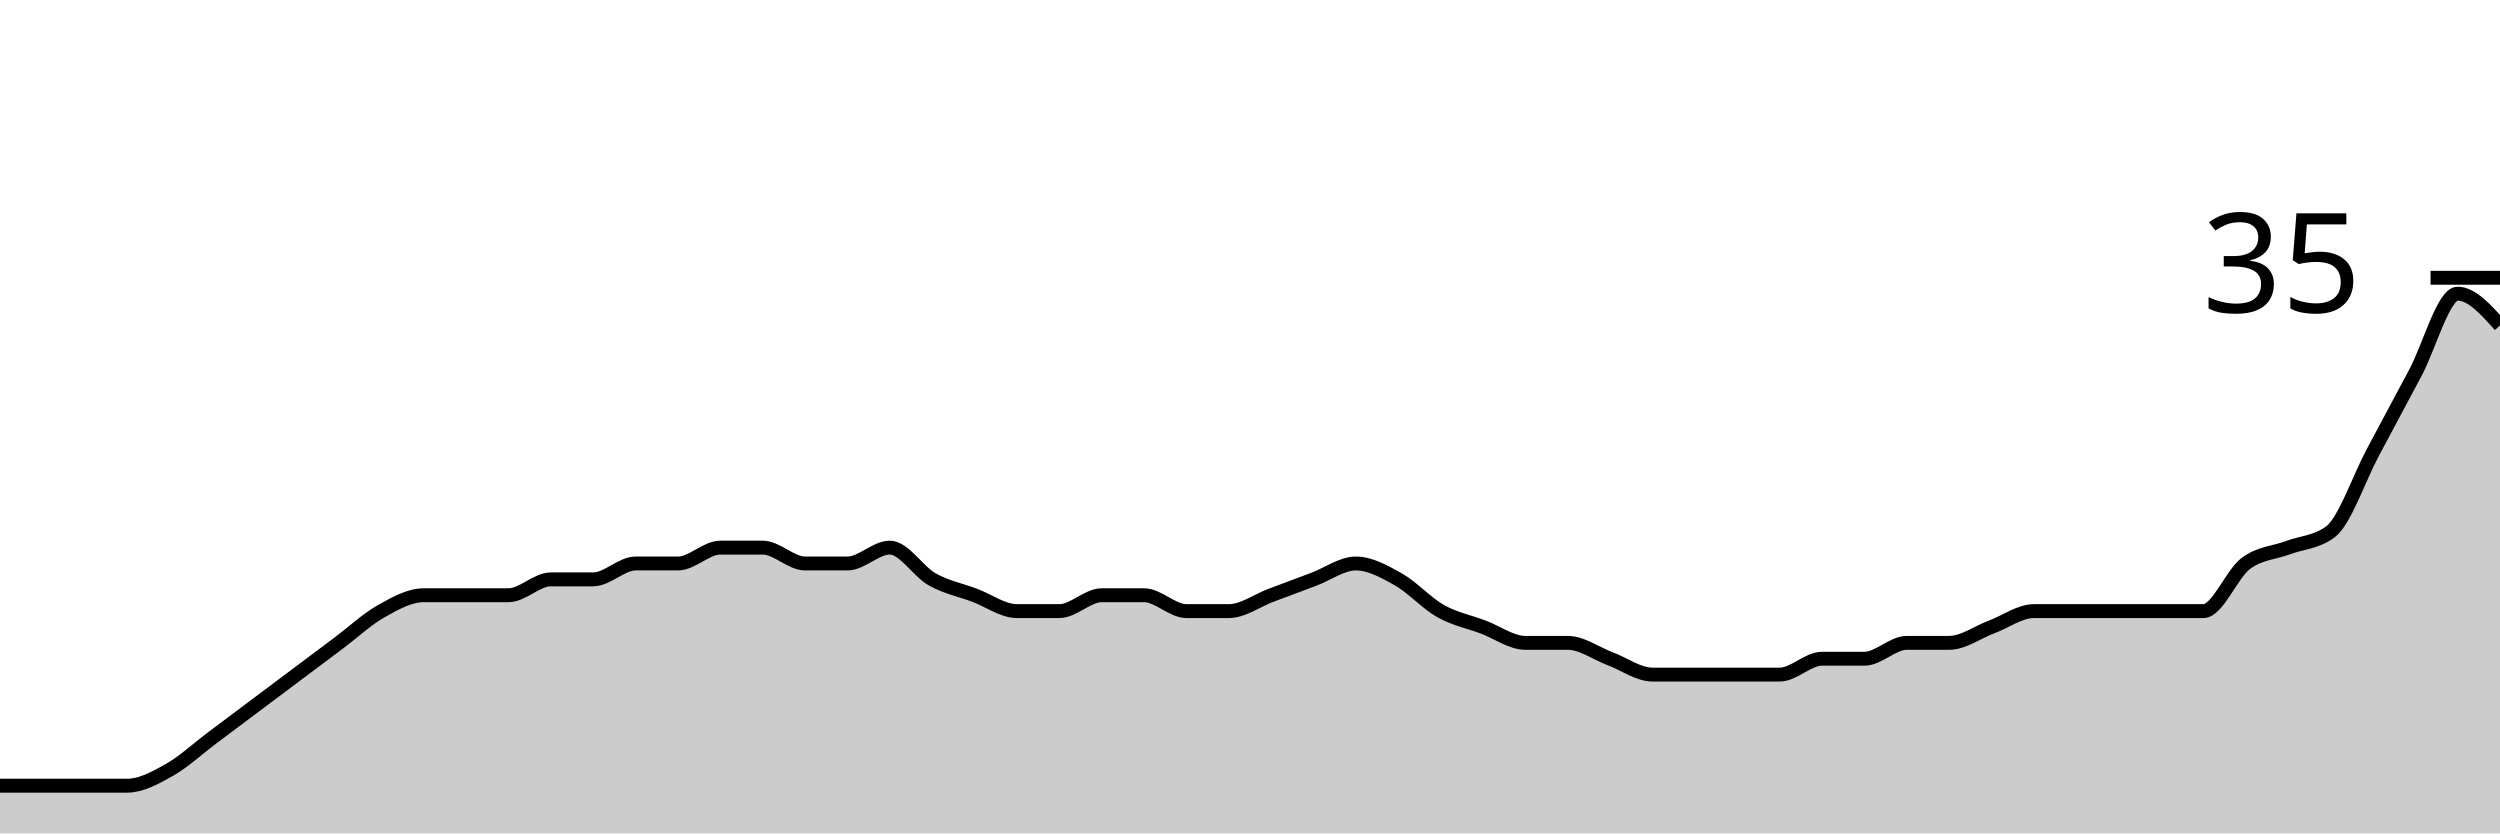
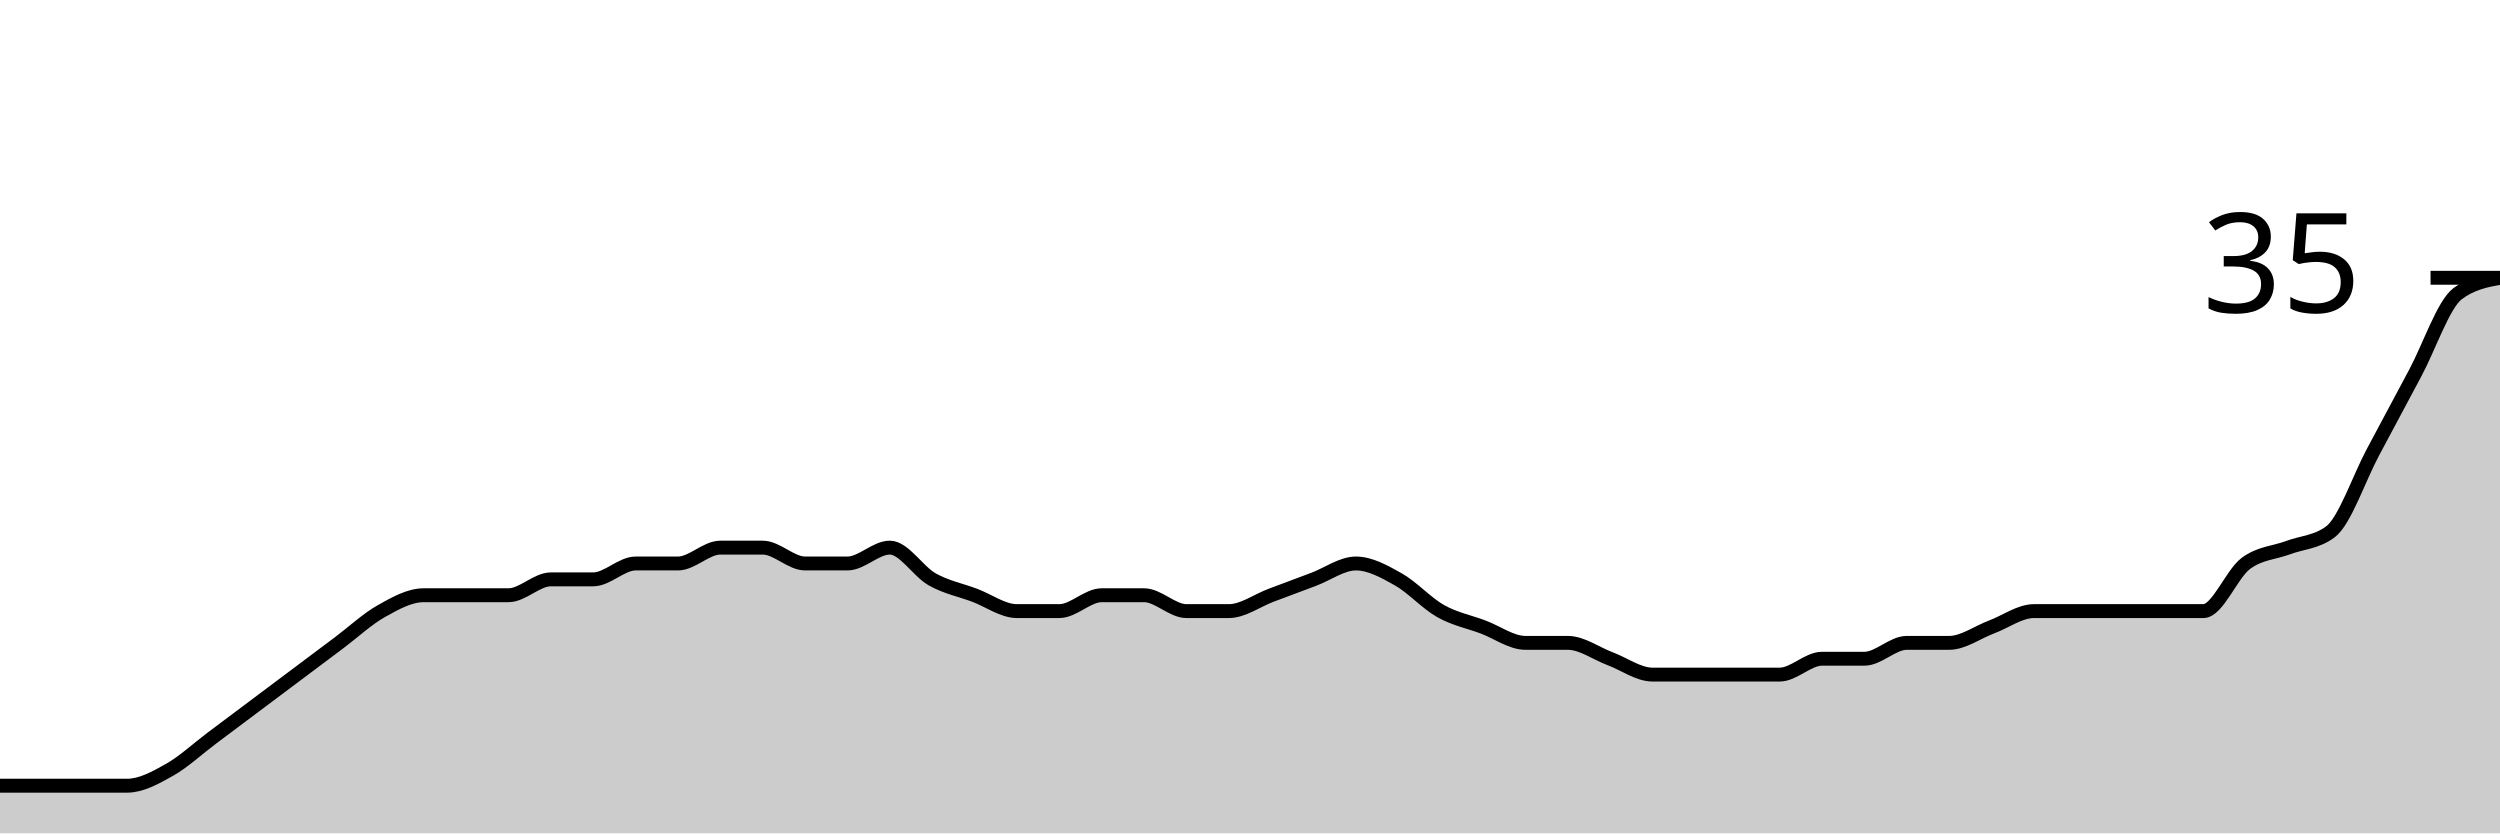
<svg xmlns="http://www.w3.org/2000/svg" viewBox="0 0 180 60">
  <g transform="translate(0,20)">
-     <path class="area" fill="rgba(0, 0, 0, 0.2)" d="M0,36.571C1.017,36.571,2.034,36.571,3.051,36.571C4.068,36.571,5.085,36.571,6.102,36.571C7.119,36.571,8.136,36.571,9.153,36.571C10.169,36.571,11.186,36,12.203,35.429C13.22,34.857,14.237,33.905,15.254,33.143C16.271,32.381,17.288,31.619,18.305,30.857C19.322,30.095,20.339,29.333,21.356,28.571C22.373,27.81,23.39,27.048,24.407,26.286C25.424,25.524,26.441,24.571,27.458,24C28.475,23.429,29.492,22.857,30.508,22.857C31.525,22.857,32.542,22.857,33.559,22.857C34.576,22.857,35.593,22.857,36.61,22.857C37.627,22.857,38.644,21.714,39.661,21.714C40.678,21.714,41.695,21.714,42.712,21.714C43.729,21.714,44.746,20.571,45.763,20.571C46.78,20.571,47.797,20.571,48.814,20.571C49.831,20.571,50.847,19.429,51.864,19.429C52.881,19.429,53.898,19.429,54.915,19.429C55.932,19.429,56.949,20.571,57.966,20.571C58.983,20.571,60,20.571,61.017,20.571C62.034,20.571,63.051,19.429,64.068,19.429C65.085,19.429,66.102,21.143,67.119,21.714C68.136,22.286,69.153,22.476,70.169,22.857C71.186,23.238,72.203,24,73.22,24C74.237,24,75.254,24,76.271,24C77.288,24,78.305,22.857,79.322,22.857C80.339,22.857,81.356,22.857,82.373,22.857C83.39,22.857,84.407,24,85.424,24C86.441,24,87.458,24,88.475,24C89.492,24,90.508,23.238,91.525,22.857C92.542,22.476,93.559,22.095,94.576,21.714C95.593,21.333,96.61,20.571,97.627,20.571C98.644,20.571,99.661,21.143,100.678,21.714C101.695,22.286,102.712,23.429,103.729,24C104.746,24.571,105.763,24.762,106.78,25.143C107.797,25.524,108.814,26.286,109.831,26.286C110.847,26.286,111.864,26.286,112.881,26.286C113.898,26.286,114.915,27.048,115.932,27.429C116.949,27.81,117.966,28.571,118.983,28.571C120,28.571,121.017,28.571,122.034,28.571C123.051,28.571,124.068,28.571,125.085,28.571C126.102,28.571,127.119,28.571,128.136,28.571C129.153,28.571,130.169,27.429,131.186,27.429C132.203,27.429,133.22,27.429,134.237,27.429C135.254,27.429,136.271,26.286,137.288,26.286C138.305,26.286,139.322,26.286,140.339,26.286C141.356,26.286,142.373,25.524,143.39,25.143C144.407,24.762,145.424,24,146.441,24C147.458,24,148.475,24,149.492,24C150.508,24,151.525,24,152.542,24C153.559,24,154.576,24,155.593,24C156.61,24,157.627,24,158.644,24C159.661,24,160.678,21.333,161.695,20.571C162.712,19.81,163.729,19.81,164.746,19.429C165.763,19.048,166.78,19.048,167.797,18.286C168.814,17.524,169.831,14.476,170.847,12.571C171.864,10.667,172.881,8.762,173.898,6.857C174.915,4.952,175.932,1.143,176.949,1.143C177.966,1.143,178.983,2.286,180,3.429L180,40C178.983,40,177.966,40,176.949,40C175.932,40,174.915,40,173.898,40C172.881,40,171.864,40,170.847,40C169.831,40,168.814,40,167.797,40C166.78,40,165.763,40,164.746,40C163.729,40,162.712,40,161.695,40C160.678,40,159.661,40,158.644,40C157.627,40,156.61,40,155.593,40C154.576,40,153.559,40,152.542,40C151.525,40,150.508,40,149.492,40C148.475,40,147.458,40,146.441,40C145.424,40,144.407,40,143.39,40C142.373,40,141.356,40,140.339,40C139.322,40,138.305,40,137.288,40C136.271,40,135.254,40,134.237,40C133.22,40,132.203,40,131.186,40C130.169,40,129.153,40,128.136,40C127.119,40,126.102,40,125.085,40C124.068,40,123.051,40,122.034,40C121.017,40,120,40,118.983,40C117.966,40,116.949,40,115.932,40C114.915,40,113.898,40,112.881,40C111.864,40,110.847,40,109.831,40C108.814,40,107.797,40,106.78,40C105.763,40,104.746,40,103.729,40C102.712,40,101.695,40,100.678,40C99.661,40,98.644,40,97.627,40C96.61,40,95.593,40,94.576,40C93.559,40,92.542,40,91.525,40C90.508,40,89.492,40,88.475,40C87.458,40,86.441,40,85.424,40C84.407,40,83.39,40,82.373,40C81.356,40,80.339,40,79.322,40C78.305,40,77.288,40,76.271,40C75.254,40,74.237,40,73.22,40C72.203,40,71.186,40,70.169,40C69.153,40,68.136,40,67.119,40C66.102,40,65.085,40,64.068,40C63.051,40,62.034,40,61.017,40C60,40,58.983,40,57.966,40C56.949,40,55.932,40,54.915,40C53.898,40,52.881,40,51.864,40C50.847,40,49.831,40,48.814,40C47.797,40,46.78,40,45.763,40C44.746,40,43.729,40,42.712,40C41.695,40,40.678,40,39.661,40C38.644,40,37.627,40,36.61,40C35.593,40,34.576,40,33.559,40C32.542,40,31.525,40,30.508,40C29.492,40,28.475,40,27.458,40C26.441,40,25.424,40,24.407,40C23.39,40,22.373,40,21.356,40C20.339,40,19.322,40,18.305,40C17.288,40,16.271,40,15.254,40C14.237,40,13.22,40,12.203,40C11.186,40,10.169,40,9.153,40C8.136,40,7.119,40,6.102,40C5.085,40,4.068,40,3.051,40C2.034,40,1.017,40,0,40Z" />
-     <path class="line" stroke="black" fill="none" d="M0,36.571C1.017,36.571,2.034,36.571,3.051,36.571C4.068,36.571,5.085,36.571,6.102,36.571C7.119,36.571,8.136,36.571,9.153,36.571C10.169,36.571,11.186,36,12.203,35.429C13.22,34.857,14.237,33.905,15.254,33.143C16.271,32.381,17.288,31.619,18.305,30.857C19.322,30.095,20.339,29.333,21.356,28.571C22.373,27.81,23.39,27.048,24.407,26.286C25.424,25.524,26.441,24.571,27.458,24C28.475,23.429,29.492,22.857,30.508,22.857C31.525,22.857,32.542,22.857,33.559,22.857C34.576,22.857,35.593,22.857,36.61,22.857C37.627,22.857,38.644,21.714,39.661,21.714C40.678,21.714,41.695,21.714,42.712,21.714C43.729,21.714,44.746,20.571,45.763,20.571C46.78,20.571,47.797,20.571,48.814,20.571C49.831,20.571,50.847,19.429,51.864,19.429C52.881,19.429,53.898,19.429,54.915,19.429C55.932,19.429,56.949,20.571,57.966,20.571C58.983,20.571,60,20.571,61.017,20.571C62.034,20.571,63.051,19.429,64.068,19.429C65.085,19.429,66.102,21.143,67.119,21.714C68.136,22.286,69.153,22.476,70.169,22.857C71.186,23.238,72.203,24,73.22,24C74.237,24,75.254,24,76.271,24C77.288,24,78.305,22.857,79.322,22.857C80.339,22.857,81.356,22.857,82.373,22.857C83.39,22.857,84.407,24,85.424,24C86.441,24,87.458,24,88.475,24C89.492,24,90.508,23.238,91.525,22.857C92.542,22.476,93.559,22.095,94.576,21.714C95.593,21.333,96.61,20.571,97.627,20.571C98.644,20.571,99.661,21.143,100.678,21.714C101.695,22.286,102.712,23.429,103.729,24C104.746,24.571,105.763,24.762,106.78,25.143C107.797,25.524,108.814,26.286,109.831,26.286C110.847,26.286,111.864,26.286,112.881,26.286C113.898,26.286,114.915,27.048,115.932,27.429C116.949,27.81,117.966,28.571,118.983,28.571C120,28.571,121.017,28.571,122.034,28.571C123.051,28.571,124.068,28.571,125.085,28.571C126.102,28.571,127.119,28.571,128.136,28.571C129.153,28.571,130.169,27.429,131.186,27.429C132.203,27.429,133.22,27.429,134.237,27.429C135.254,27.429,136.271,26.286,137.288,26.286C138.305,26.286,139.322,26.286,140.339,26.286C141.356,26.286,142.373,25.524,143.39,25.143C144.407,24.762,145.424,24,146.441,24C147.458,24,148.475,24,149.492,24C150.508,24,151.525,24,152.542,24C153.559,24,154.576,24,155.593,24C156.61,24,157.627,24,158.644,24C159.661,24,160.678,21.333,161.695,20.571C162.712,19.81,163.729,19.81,164.746,19.429C165.763,19.048,166.78,19.048,167.797,18.286C168.814,17.524,169.831,14.476,170.847,12.571C171.864,10.667,172.881,8.762,173.898,6.857C174.915,4.952,175.932,1.143,176.949,1.143C177.966,1.143,178.983,2.286,180,3.429" />
+     <path class="area" fill="rgba(0, 0, 0, 0.2)" d="M0,36.571C1.017,36.571,2.034,36.571,3.051,36.571C4.068,36.571,5.085,36.571,6.102,36.571C7.119,36.571,8.136,36.571,9.153,36.571C10.169,36.571,11.186,36,12.203,35.429C13.22,34.857,14.237,33.905,15.254,33.143C16.271,32.381,17.288,31.619,18.305,30.857C19.322,30.095,20.339,29.333,21.356,28.571C22.373,27.81,23.39,27.048,24.407,26.286C25.424,25.524,26.441,24.571,27.458,24C28.475,23.429,29.492,22.857,30.508,22.857C31.525,22.857,32.542,22.857,33.559,22.857C34.576,22.857,35.593,22.857,36.61,22.857C37.627,22.857,38.644,21.714,39.661,21.714C40.678,21.714,41.695,21.714,42.712,21.714C43.729,21.714,44.746,20.571,45.763,20.571C46.78,20.571,47.797,20.571,48.814,20.571C49.831,20.571,50.847,19.429,51.864,19.429C52.881,19.429,53.898,19.429,54.915,19.429C55.932,19.429,56.949,20.571,57.966,20.571C58.983,20.571,60,20.571,61.017,20.571C62.034,20.571,63.051,19.429,64.068,19.429C65.085,19.429,66.102,21.143,67.119,21.714C68.136,22.286,69.153,22.476,70.169,22.857C71.186,23.238,72.203,24,73.22,24C74.237,24,75.254,24,76.271,24C77.288,24,78.305,22.857,79.322,22.857C80.339,22.857,81.356,22.857,82.373,22.857C83.39,22.857,84.407,24,85.424,24C86.441,24,87.458,24,88.475,24C89.492,24,90.508,23.238,91.525,22.857C92.542,22.476,93.559,22.095,94.576,21.714C95.593,21.333,96.61,20.571,97.627,20.571C98.644,20.571,99.661,21.143,100.678,21.714C101.695,22.286,102.712,23.429,103.729,24C104.746,24.571,105.763,24.762,106.78,25.143C107.797,25.524,108.814,26.286,109.831,26.286C110.847,26.286,111.864,26.286,112.881,26.286C113.898,26.286,114.915,27.048,115.932,27.429C116.949,27.81,117.966,28.571,118.983,28.571C120,28.571,121.017,28.571,122.034,28.571C123.051,28.571,124.068,28.571,125.085,28.571C126.102,28.571,127.119,28.571,128.136,28.571C129.153,28.571,130.169,27.429,131.186,27.429C132.203,27.429,133.22,27.429,134.237,27.429C135.254,27.429,136.271,26.286,137.288,26.286C138.305,26.286,139.322,26.286,140.339,26.286C141.356,26.286,142.373,25.524,143.39,25.143C144.407,24.762,145.424,24,146.441,24C147.458,24,148.475,24,149.492,24C150.508,24,151.525,24,152.542,24C153.559,24,154.576,24,155.593,24C156.61,24,157.627,24,158.644,24C159.661,24,160.678,21.333,161.695,20.571C162.712,19.81,163.729,19.81,164.746,19.429C165.763,19.048,166.78,19.048,167.797,18.286C168.814,17.524,169.831,14.476,170.847,12.571C171.864,10.667,172.881,8.762,173.898,6.857C174.915,4.952,175.932,1.905,176.949,1.143C177.966,0.381,178.983,0.19,180,0L180,40C178.983,40,177.966,40,176.949,40C175.932,40,174.915,40,173.898,40C172.881,40,171.864,40,170.847,40C169.831,40,168.814,40,167.797,40C166.78,40,165.763,40,164.746,40C163.729,40,162.712,40,161.695,40C160.678,40,159.661,40,158.644,40C157.627,40,156.61,40,155.593,40C154.576,40,153.559,40,152.542,40C151.525,40,150.508,40,149.492,40C148.475,40,147.458,40,146.441,40C145.424,40,144.407,40,143.39,40C142.373,40,141.356,40,140.339,40C139.322,40,138.305,40,137.288,40C136.271,40,135.254,40,134.237,40C133.22,40,132.203,40,131.186,40C130.169,40,129.153,40,128.136,40C127.119,40,126.102,40,125.085,40C124.068,40,123.051,40,122.034,40C121.017,40,120,40,118.983,40C117.966,40,116.949,40,115.932,40C114.915,40,113.898,40,112.881,40C111.864,40,110.847,40,109.831,40C108.814,40,107.797,40,106.78,40C105.763,40,104.746,40,103.729,40C102.712,40,101.695,40,100.678,40C99.661,40,98.644,40,97.627,40C96.61,40,95.593,40,94.576,40C93.559,40,92.542,40,91.525,40C90.508,40,89.492,40,88.475,40C87.458,40,86.441,40,85.424,40C84.407,40,83.39,40,82.373,40C81.356,40,80.339,40,79.322,40C78.305,40,77.288,40,76.271,40C75.254,40,74.237,40,73.22,40C72.203,40,71.186,40,70.169,40C69.153,40,68.136,40,67.119,40C66.102,40,65.085,40,64.068,40C63.051,40,62.034,40,61.017,40C60,40,58.983,40,57.966,40C56.949,40,55.932,40,54.915,40C53.898,40,52.881,40,51.864,40C50.847,40,49.831,40,48.814,40C47.797,40,46.78,40,45.763,40C44.746,40,43.729,40,42.712,40C41.695,40,40.678,40,39.661,40C38.644,40,37.627,40,36.61,40C35.593,40,34.576,40,33.559,40C32.542,40,31.525,40,30.508,40C29.492,40,28.475,40,27.458,40C26.441,40,25.424,40,24.407,40C23.39,40,22.373,40,21.356,40C20.339,40,19.322,40,18.305,40C17.288,40,16.271,40,15.254,40C14.237,40,13.22,40,12.203,40C11.186,40,10.169,40,9.153,40C8.136,40,7.119,40,6.102,40C5.085,40,4.068,40,3.051,40C2.034,40,1.017,40,0,40Z" />
+     <path class="line" stroke="black" fill="none" d="M0,36.571C1.017,36.571,2.034,36.571,3.051,36.571C4.068,36.571,5.085,36.571,6.102,36.571C7.119,36.571,8.136,36.571,9.153,36.571C10.169,36.571,11.186,36,12.203,35.429C13.22,34.857,14.237,33.905,15.254,33.143C16.271,32.381,17.288,31.619,18.305,30.857C19.322,30.095,20.339,29.333,21.356,28.571C22.373,27.81,23.39,27.048,24.407,26.286C25.424,25.524,26.441,24.571,27.458,24C28.475,23.429,29.492,22.857,30.508,22.857C31.525,22.857,32.542,22.857,33.559,22.857C34.576,22.857,35.593,22.857,36.61,22.857C37.627,22.857,38.644,21.714,39.661,21.714C40.678,21.714,41.695,21.714,42.712,21.714C43.729,21.714,44.746,20.571,45.763,20.571C46.78,20.571,47.797,20.571,48.814,20.571C49.831,20.571,50.847,19.429,51.864,19.429C52.881,19.429,53.898,19.429,54.915,19.429C55.932,19.429,56.949,20.571,57.966,20.571C58.983,20.571,60,20.571,61.017,20.571C62.034,20.571,63.051,19.429,64.068,19.429C65.085,19.429,66.102,21.143,67.119,21.714C68.136,22.286,69.153,22.476,70.169,22.857C71.186,23.238,72.203,24,73.22,24C74.237,24,75.254,24,76.271,24C77.288,24,78.305,22.857,79.322,22.857C80.339,22.857,81.356,22.857,82.373,22.857C83.39,22.857,84.407,24,85.424,24C86.441,24,87.458,24,88.475,24C89.492,24,90.508,23.238,91.525,22.857C92.542,22.476,93.559,22.095,94.576,21.714C95.593,21.333,96.61,20.571,97.627,20.571C98.644,20.571,99.661,21.143,100.678,21.714C101.695,22.286,102.712,23.429,103.729,24C104.746,24.571,105.763,24.762,106.78,25.143C107.797,25.524,108.814,26.286,109.831,26.286C110.847,26.286,111.864,26.286,112.881,26.286C113.898,26.286,114.915,27.048,115.932,27.429C116.949,27.81,117.966,28.571,118.983,28.571C120,28.571,121.017,28.571,122.034,28.571C123.051,28.571,124.068,28.571,125.085,28.571C126.102,28.571,127.119,28.571,128.136,28.571C129.153,28.571,130.169,27.429,131.186,27.429C132.203,27.429,133.22,27.429,134.237,27.429C135.254,27.429,136.271,26.286,137.288,26.286C138.305,26.286,139.322,26.286,140.339,26.286C141.356,26.286,142.373,25.524,143.39,25.143C144.407,24.762,145.424,24,146.441,24C147.458,24,148.475,24,149.492,24C150.508,24,151.525,24,152.542,24C153.559,24,154.576,24,155.593,24C156.61,24,157.627,24,158.644,24C159.661,24,160.678,21.333,161.695,20.571C162.712,19.81,163.729,19.81,164.746,19.429C165.763,19.048,166.78,19.048,167.797,18.286C168.814,17.524,169.831,14.476,170.847,12.571C171.864,10.667,172.881,8.762,173.898,6.857C174.915,4.952,175.932,1.905,176.949,1.143C177.966,0.381,178.983,0.19,180,0" />
    <path class="axis-ceiling" stroke-width="1" stroke="black" fill="none" d="M175,0L180,0" />
    <text class="axis-ceiling-label" font-family="sans-serif" text-anchor="end" font-size="10px" x="170" y="2.5">35</text>
  </g>
</svg>
